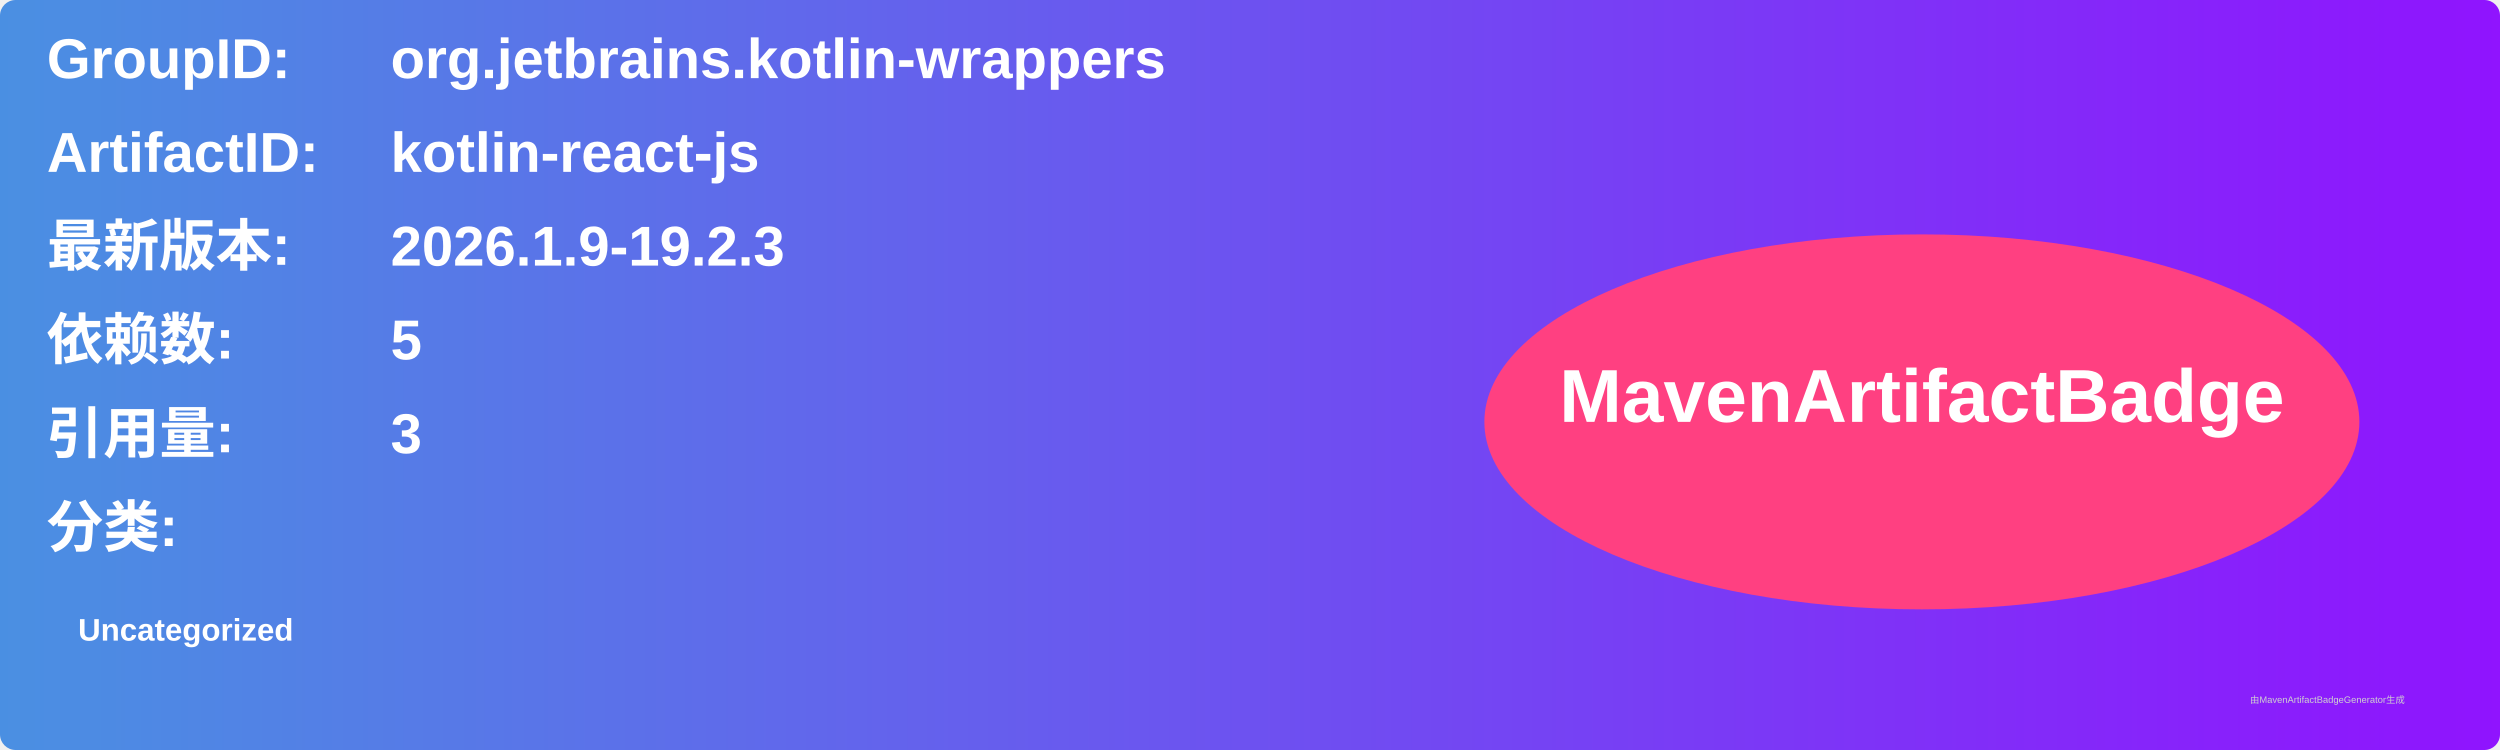
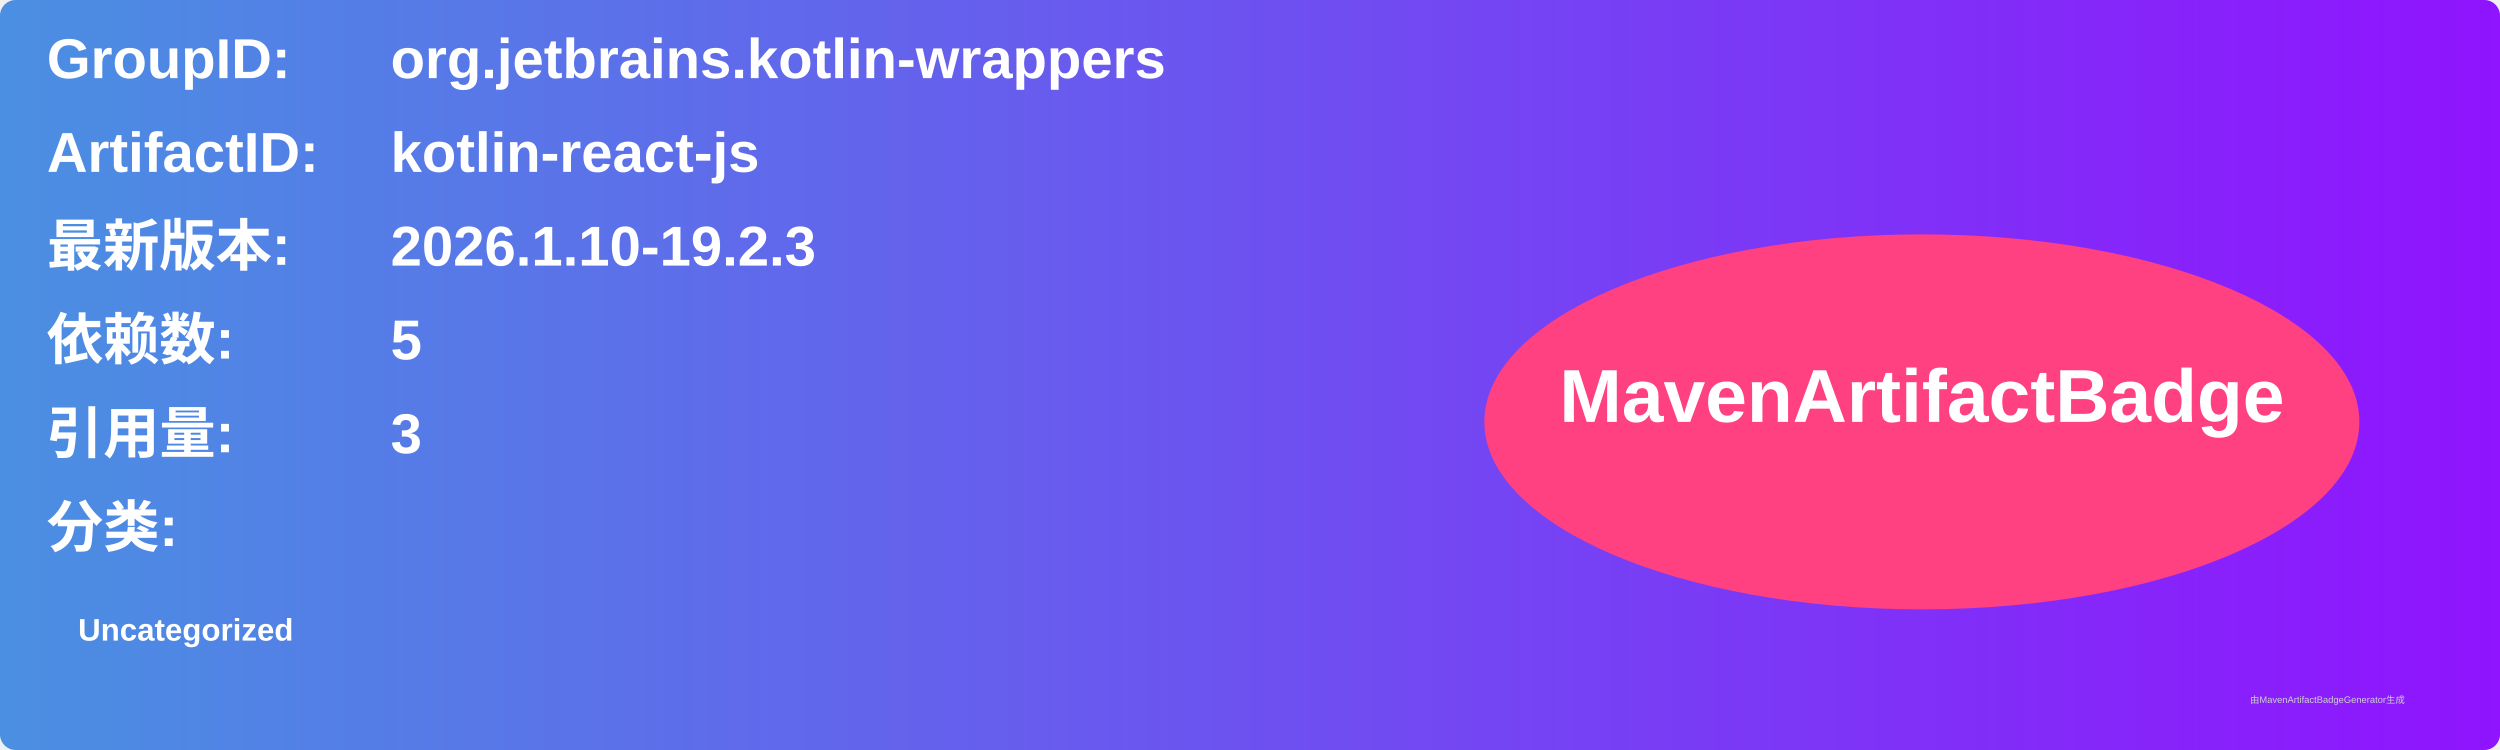
<svg xmlns="http://www.w3.org/2000/svg" width="800" height="240" viewBox="0 0 800 240">
  <linearGradient id="grad" x1="0%" y1="0%" x2="100%" y2="0%">
    <stop offset="0%" stop-color="#4a90e2" />
    <stop offset="100%" stop-color="#9013fe" />
  </linearGradient>
  <rect width="100%" height="100%" rx="5" ry="5" fill="url(#grad)" />
  <g transform="translate(15, 15)">
    <text x="0" y="10" font-family="Arial" font-size="18" fill="white" font-weight="bold" width="260">GroupID:</text>
    <text x="110" y="10" font-family="Arial" font-size="18" fill="white" font-weight="bold" width="460">org.jetbrains.kotlin-wrappers</text>
    <text x="0" y="40" font-family="Arial" font-size="18" fill="white" font-weight="bold" width="260">ArtifactID:</text>
    <text x="110" y="40" font-family="Arial" font-size="18" fill="white" font-weight="bold" width="460">kotlin-react-js</text>
    <text x="0" y="70" font-family="Arial" font-size="18" fill="white" font-weight="bold">最新版本:</text>
    <text x="110" y="70" font-family="Arial" font-size="18" fill="white" font-weight="bold">
-       <tspan font-weight="bold">2026.1.9-19.2.3</tspan>
+       <tspan font-weight="bold">2026.1.10-19.2.3</tspan>
    </text>
    <text x="0" y="100" font-family="Arial" font-size="18" fill="white" font-weight="bold">依赖数: </text>
    <text x="110" y="100" font-family="Arial" font-size="18" fill="white">
      <tspan font-weight="bold">5</tspan>
    </text>
    <text x="0" y="130" font-family="Arial" font-size="18" fill="white" font-weight="bold">引用量: </text>
    <text x="110" y="130" font-family="Arial" font-size="18" fill="white">
      <tspan font-weight="bold">3</tspan>
    </text>
    <text x="0" y="160" font-family="Arial" font-size="18" fill="white" font-weight="bold">分类:</text>
    <text x="10" y="190" font-family="Arial" font-size="10" fill="white">
      <tspan font-weight="bold">Uncategorized</tspan>
    </text>
    <ellipse cx="600" cy="120" rx="140" ry="60" fill="#ff4081" />
    <text x="600" y="120" text-anchor="middle" font-family="Arial" font-size="24" fill="white" font-weight="bold">MavenArtifactBadge</text>
  </g>
  <text x="720" y="225" font-family="Arial" font-size="3" fill="#d0d0d0">由MavenArtifactBadgeGenerator生成</text>
</svg>
